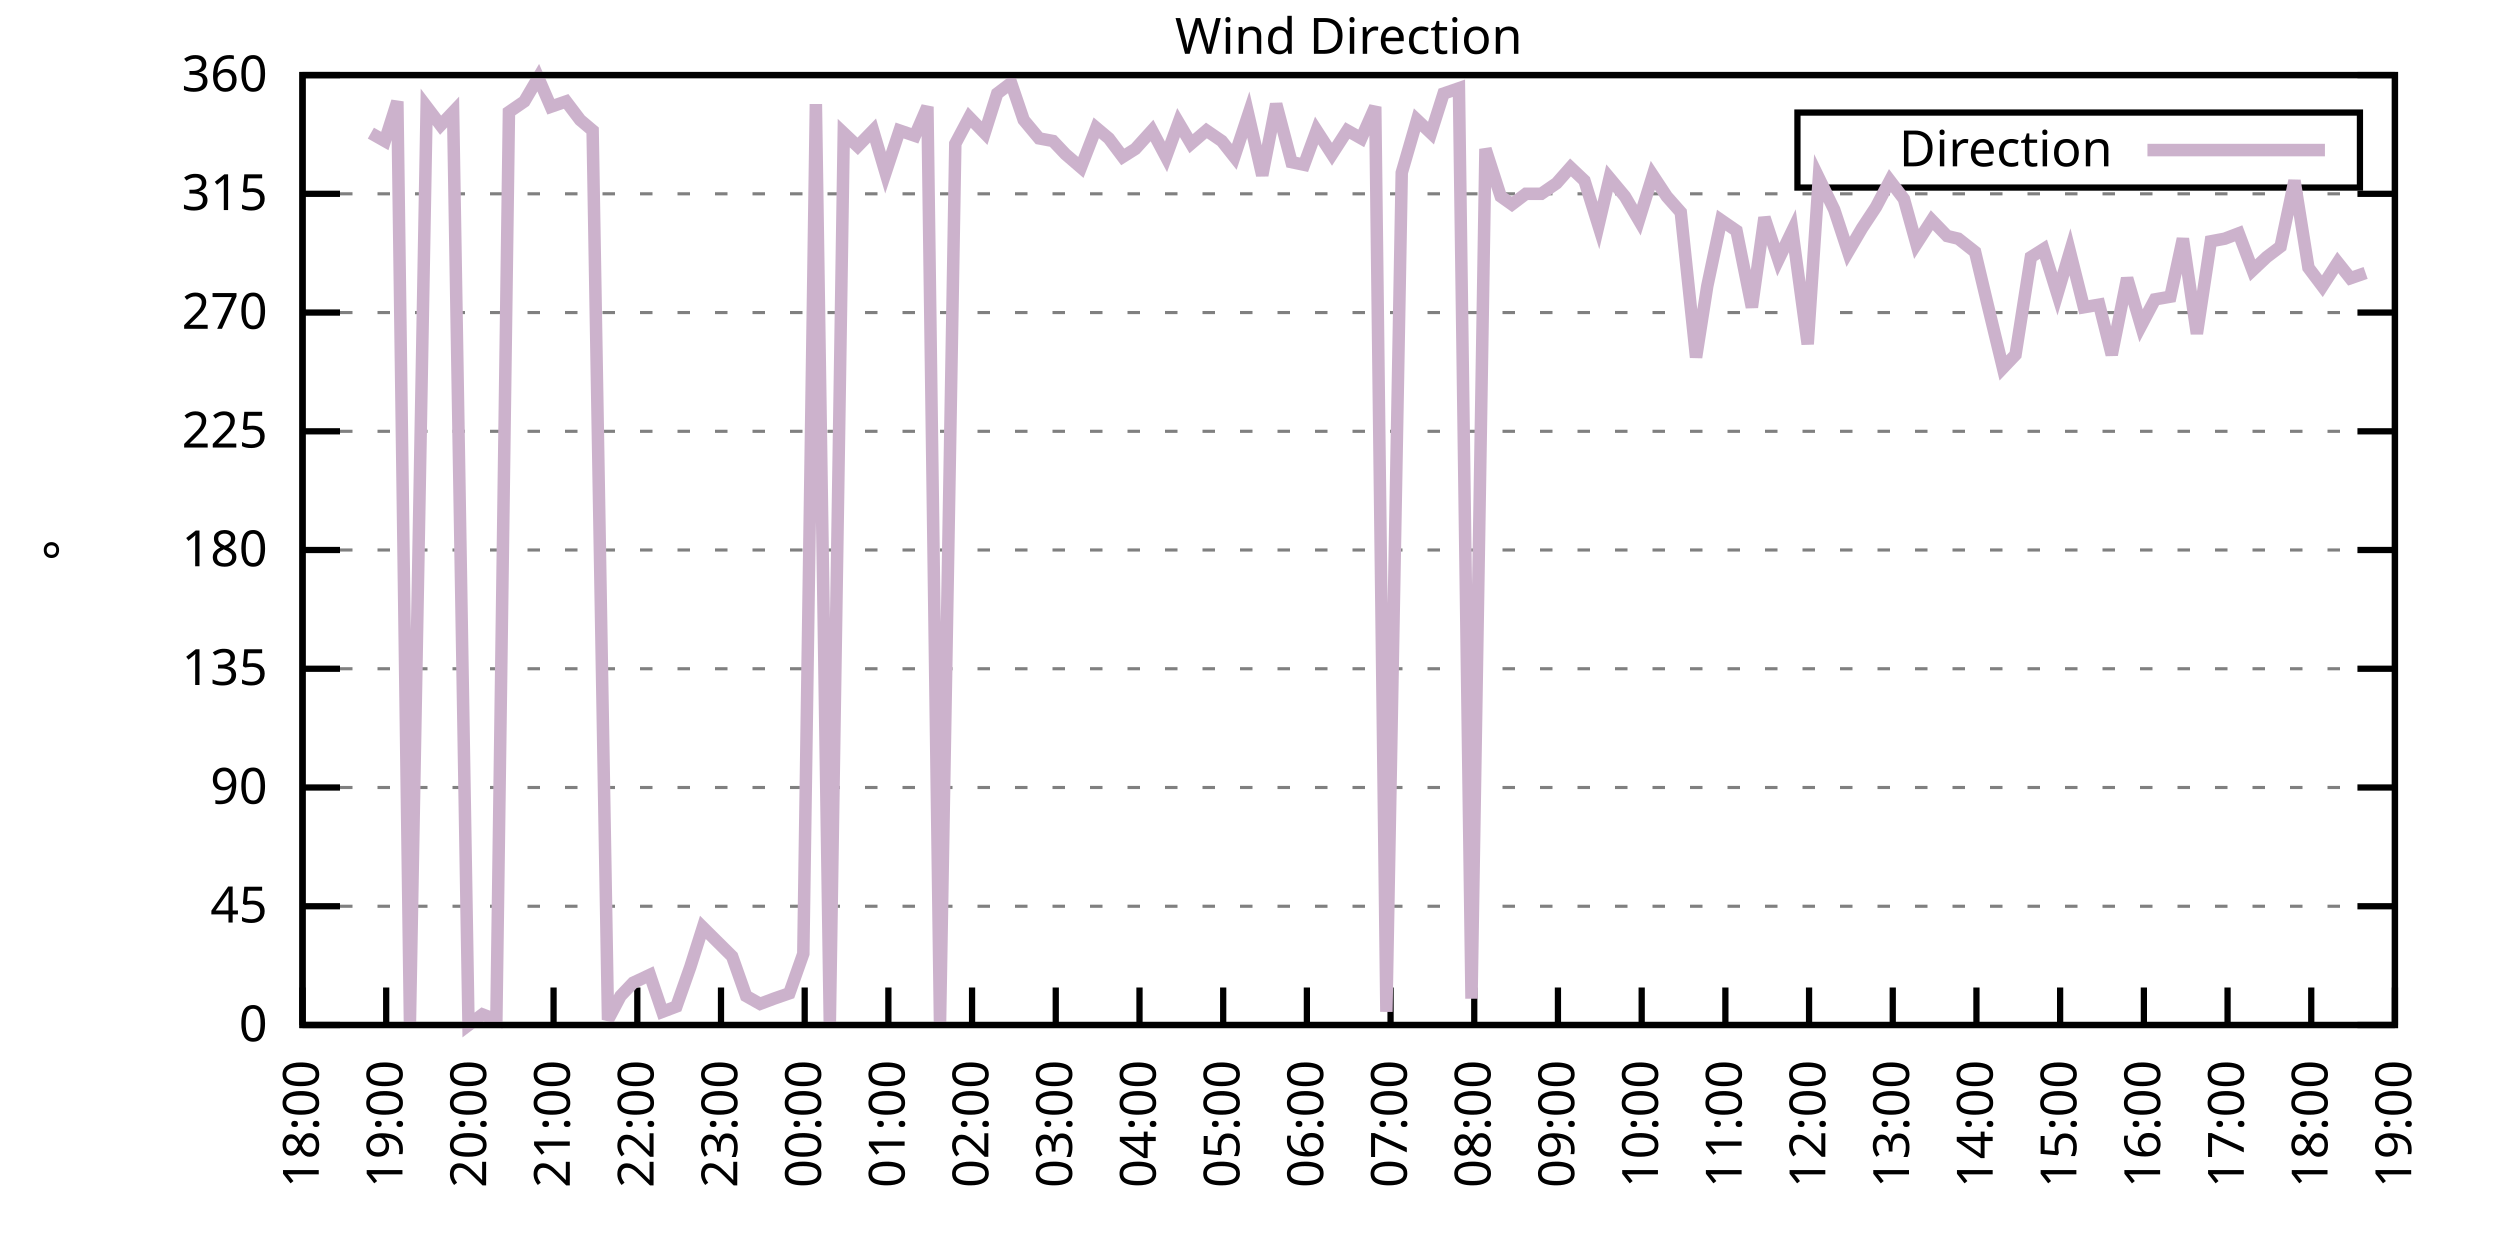
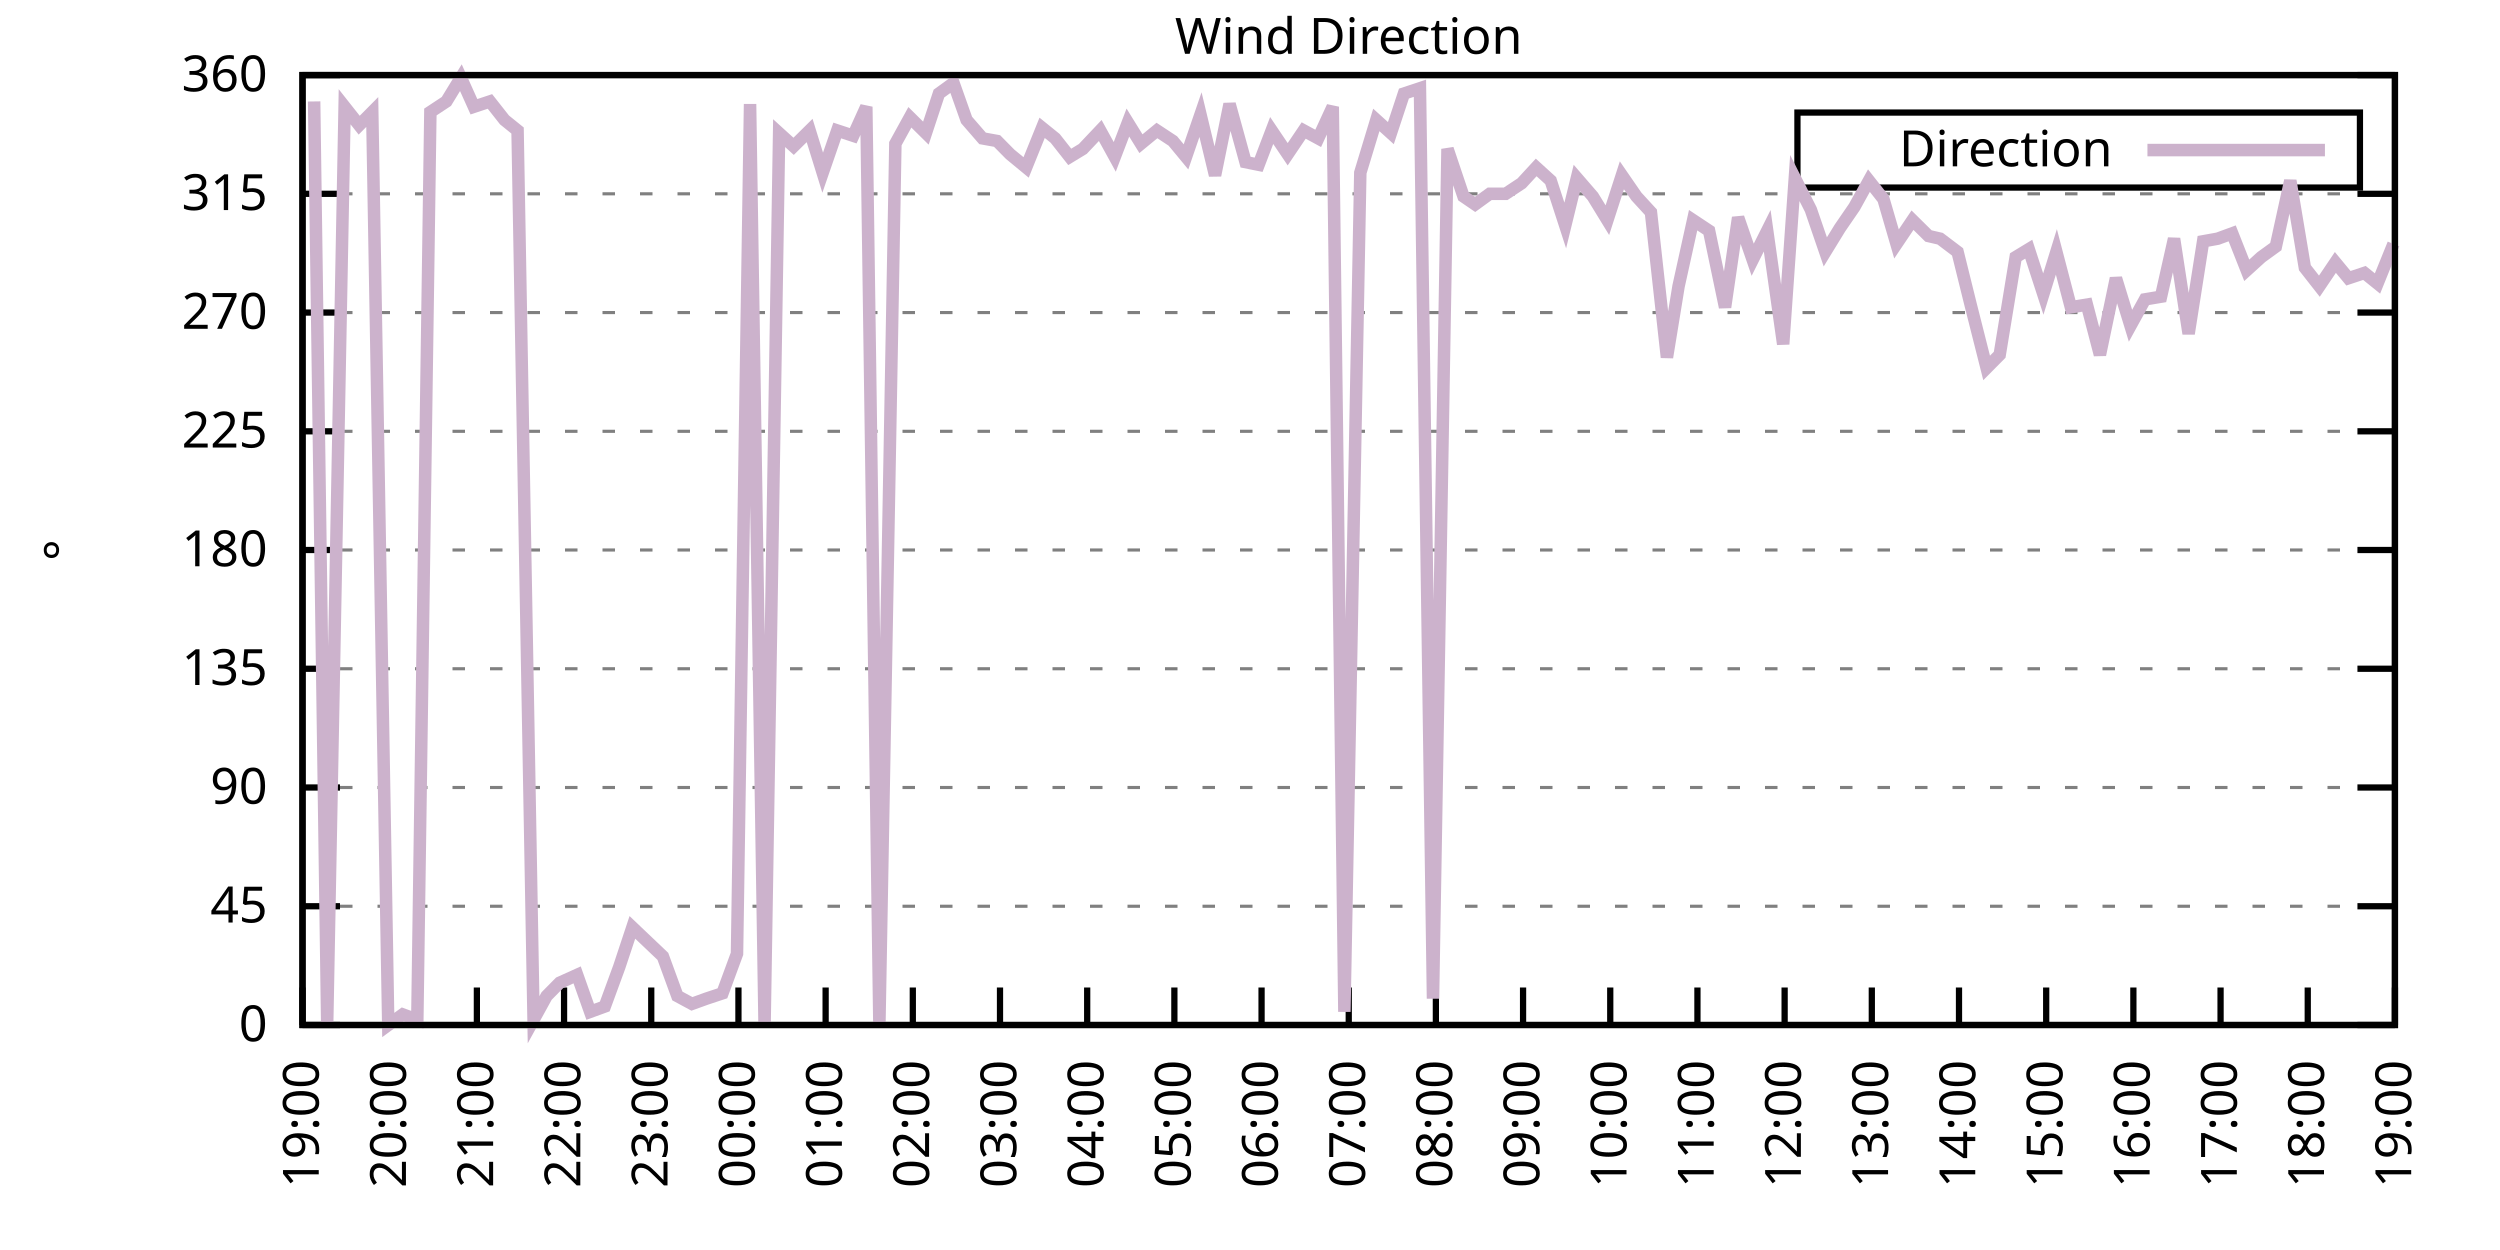
<svg xmlns="http://www.w3.org/2000/svg" xmlns:xlink="http://www.w3.org/1999/xlink" width="400" height="200" viewBox="0 0 400 200">
  <g id="gnuplot_canvas">
    <rect x="0" y="0" width="400" height="200" fill="none" />
    <defs>
      <circle id="gpDot" r="0.5" stroke-width="0.5" stroke="currentColor" />
      <path id="gpPt0" stroke-width="0.333" stroke="currentColor" d="M-1,0 h2 M0,-1 v2" />
      <path id="gpPt1" stroke-width="0.333" stroke="currentColor" d="M-1,-1 L1,1 M1,-1 L-1,1" />
      <path id="gpPt2" stroke-width="0.333" stroke="currentColor" d="M-1,0 L1,0 M0,-1 L0,1 M-1,-1 L1,1 M-1,1 L1,-1" />
      <rect id="gpPt3" stroke-width="0.333" stroke="currentColor" x="-1" y="-1" width="2" height="2" />
      <rect id="gpPt4" stroke-width="0.333" stroke="currentColor" fill="currentColor" x="-1" y="-1" width="2" height="2" />
      <circle id="gpPt5" stroke-width="0.333" stroke="currentColor" cx="0" cy="0" r="1" />
      <use xlink:href="#gpPt5" id="gpPt6" fill="currentColor" stroke="none" />
      <path id="gpPt7" stroke-width="0.333" stroke="currentColor" d="M0,-1.33 L-1.33,0.67 L1.33,0.67 z" />
      <use xlink:href="#gpPt7" id="gpPt8" fill="currentColor" stroke="none" />
      <use xlink:href="#gpPt7" id="gpPt9" stroke="currentColor" transform="rotate(180)" />
      <use xlink:href="#gpPt9" id="gpPt10" fill="currentColor" stroke="none" />
      <use xlink:href="#gpPt3" id="gpPt11" stroke="currentColor" transform="rotate(45)" />
      <use xlink:href="#gpPt11" id="gpPt12" fill="currentColor" stroke="none" />
      <path id="gpPt13" stroke-width="0.333" stroke="currentColor" d="M0,1.330 L1.265,0.411 L0.782,-1.067 L-0.782,-1.076 L-1.265,0.411 z" />
      <use xlink:href="#gpPt13" id="gpPt14" fill="currentColor" stroke="none" />
      <filter id="textbox" filterUnits="objectBoundingBox" x="0" y="0" height="1" width="1">
        <feFlood flood-color="white" flood-opacity="1" result="bgnd" />
        <feComposite in="SourceGraphic" in2="bgnd" operator="atop" />
      </filter>
      <filter id="greybox" filterUnits="objectBoundingBox" x="0" y="0" height="1" width="1">
        <feFlood flood-color="lightgrey" flood-opacity="1" result="grey" />
        <feComposite in="SourceGraphic" in2="grey" operator="atop" />
      </filter>
    </defs>
    <g fill="none" color="white" stroke="currentColor" stroke-width="1.00" stroke-linecap="butt" stroke-linejoin="miter">
</g>
    <g fill="none" color="black" stroke="currentColor" stroke-width="1.00" stroke-linecap="butt" stroke-linejoin="miter">
      <g stroke="none" shape-rendering="crispEdges">
        <polygon fill="rgb(255, 255, 255)" points="48.40,164.00 383.18,164.00 383.18,12.02 48.40,12.02 " />
      </g>
    </g>
    <g fill="none" color="black" stroke="currentColor" stroke-width="1.00" stroke-linecap="butt" stroke-linejoin="miter">
</g>
    <g fill="none" color="black" stroke="black" stroke-width="0.50" stroke-linecap="butt" stroke-linejoin="miter">
</g>
    <g fill="none" color="gray" stroke="currentColor" stroke-width="0.50" stroke-linecap="butt" stroke-linejoin="miter">
      <path stroke="gray" stroke-dasharray="2,4" class="gridline" d="M48.40,164.00 L383.19,164.00  " />
    </g>
    <g fill="none" color="gray" stroke="gray" stroke-width="1.00" stroke-linecap="butt" stroke-linejoin="miter">
</g>
    <g fill="none" color="black" stroke="currentColor" stroke-width="1.00" stroke-linecap="butt" stroke-linejoin="miter">
      <path stroke="black" d="M48.40,164.00 L54.40,164.00 M383.19,164.00 L377.19,164.00  " />
      <g transform="translate(42.80,166.60)" stroke="none" fill="black" font-family="Sans" font-size="8.00" text-anchor="end">
        <text>
          <tspan font-family="Sans"> 0</tspan>
        </text>
      </g>
    </g>
    <g fill="none" color="black" stroke="currentColor" stroke-width="1.00" stroke-linecap="butt" stroke-linejoin="miter">
</g>
    <g fill="none" color="black" stroke="black" stroke-width="0.50" stroke-linecap="butt" stroke-linejoin="miter">
</g>
    <g fill="none" color="gray" stroke="currentColor" stroke-width="0.50" stroke-linecap="butt" stroke-linejoin="miter">
      <path stroke="gray" stroke-dasharray="2,4" class="gridline" d="M48.40,145.00 L383.19,145.00  " />
    </g>
    <g fill="none" color="gray" stroke="gray" stroke-width="1.00" stroke-linecap="butt" stroke-linejoin="miter">
</g>
    <g fill="none" color="black" stroke="currentColor" stroke-width="1.00" stroke-linecap="butt" stroke-linejoin="miter">
      <path stroke="black" d="M48.40,145.00 L54.40,145.00 M383.19,145.00 L377.19,145.00  " />
      <g transform="translate(42.80,147.60)" stroke="none" fill="black" font-family="Sans" font-size="8.00" text-anchor="end">
        <text>
          <tspan font-family="Sans"> 45</tspan>
        </text>
      </g>
    </g>
    <g fill="none" color="black" stroke="currentColor" stroke-width="1.00" stroke-linecap="butt" stroke-linejoin="miter">
</g>
    <g fill="none" color="black" stroke="black" stroke-width="0.50" stroke-linecap="butt" stroke-linejoin="miter">
</g>
    <g fill="none" color="gray" stroke="currentColor" stroke-width="0.50" stroke-linecap="butt" stroke-linejoin="miter">
      <path stroke="gray" stroke-dasharray="2,4" class="gridline" d="M48.40,126.00 L383.19,126.00  " />
    </g>
    <g fill="none" color="gray" stroke="gray" stroke-width="1.00" stroke-linecap="butt" stroke-linejoin="miter">
</g>
    <g fill="none" color="black" stroke="currentColor" stroke-width="1.00" stroke-linecap="butt" stroke-linejoin="miter">
      <path stroke="black" d="M48.40,126.00 L54.40,126.00 M383.19,126.00 L377.19,126.00  " />
      <g transform="translate(42.80,128.60)" stroke="none" fill="black" font-family="Sans" font-size="8.00" text-anchor="end">
        <text>
          <tspan font-family="Sans"> 90</tspan>
        </text>
      </g>
    </g>
    <g fill="none" color="black" stroke="currentColor" stroke-width="1.00" stroke-linecap="butt" stroke-linejoin="miter">
</g>
    <g fill="none" color="black" stroke="black" stroke-width="0.50" stroke-linecap="butt" stroke-linejoin="miter">
</g>
    <g fill="none" color="gray" stroke="currentColor" stroke-width="0.50" stroke-linecap="butt" stroke-linejoin="miter">
      <path stroke="gray" stroke-dasharray="2,4" class="gridline" d="M48.40,107.00 L383.19,107.00  " />
    </g>
    <g fill="none" color="gray" stroke="gray" stroke-width="1.00" stroke-linecap="butt" stroke-linejoin="miter">
</g>
    <g fill="none" color="black" stroke="currentColor" stroke-width="1.00" stroke-linecap="butt" stroke-linejoin="miter">
      <path stroke="black" d="M48.40,107.00 L54.40,107.00 M383.19,107.00 L377.19,107.00  " />
      <g transform="translate(42.80,109.60)" stroke="none" fill="black" font-family="Sans" font-size="8.00" text-anchor="end">
        <text>
          <tspan font-family="Sans"> 135</tspan>
        </text>
      </g>
    </g>
    <g fill="none" color="black" stroke="currentColor" stroke-width="1.00" stroke-linecap="butt" stroke-linejoin="miter">
</g>
    <g fill="none" color="black" stroke="black" stroke-width="0.50" stroke-linecap="butt" stroke-linejoin="miter">
</g>
    <g fill="none" color="gray" stroke="currentColor" stroke-width="0.50" stroke-linecap="butt" stroke-linejoin="miter">
      <path stroke="gray" stroke-dasharray="2,4" class="gridline" d="M48.40,88.00 L383.19,88.00  " />
    </g>
    <g fill="none" color="gray" stroke="gray" stroke-width="1.00" stroke-linecap="butt" stroke-linejoin="miter">
</g>
    <g fill="none" color="black" stroke="currentColor" stroke-width="1.00" stroke-linecap="butt" stroke-linejoin="miter">
      <path stroke="black" d="M48.40,88.00 L54.40,88.00 M383.19,88.00 L377.19,88.00  " />
      <g transform="translate(42.80,90.60)" stroke="none" fill="black" font-family="Sans" font-size="8.00" text-anchor="end">
        <text>
          <tspan font-family="Sans"> 180</tspan>
        </text>
      </g>
    </g>
    <g fill="none" color="black" stroke="currentColor" stroke-width="1.00" stroke-linecap="butt" stroke-linejoin="miter">
</g>
    <g fill="none" color="black" stroke="black" stroke-width="0.50" stroke-linecap="butt" stroke-linejoin="miter">
</g>
    <g fill="none" color="gray" stroke="currentColor" stroke-width="0.50" stroke-linecap="butt" stroke-linejoin="miter">
      <path stroke="gray" stroke-dasharray="2,4" class="gridline" d="M48.40,69.01 L383.19,69.01  " />
    </g>
    <g fill="none" color="gray" stroke="gray" stroke-width="1.00" stroke-linecap="butt" stroke-linejoin="miter">
</g>
    <g fill="none" color="black" stroke="currentColor" stroke-width="1.00" stroke-linecap="butt" stroke-linejoin="miter">
      <path stroke="black" d="M48.40,69.01 L54.40,69.01 M383.19,69.01 L377.19,69.01  " />
      <g transform="translate(42.80,71.61)" stroke="none" fill="black" font-family="Sans" font-size="8.00" text-anchor="end">
        <text>
          <tspan font-family="Sans"> 225</tspan>
        </text>
      </g>
    </g>
    <g fill="none" color="black" stroke="currentColor" stroke-width="1.00" stroke-linecap="butt" stroke-linejoin="miter">
</g>
    <g fill="none" color="black" stroke="black" stroke-width="0.50" stroke-linecap="butt" stroke-linejoin="miter">
</g>
    <g fill="none" color="gray" stroke="currentColor" stroke-width="0.50" stroke-linecap="butt" stroke-linejoin="miter">
      <path stroke="gray" stroke-dasharray="2,4" class="gridline" d="M48.40,50.01 L383.19,50.01  " />
    </g>
    <g fill="none" color="gray" stroke="gray" stroke-width="1.00" stroke-linecap="butt" stroke-linejoin="miter">
</g>
    <g fill="none" color="black" stroke="currentColor" stroke-width="1.00" stroke-linecap="butt" stroke-linejoin="miter">
      <path stroke="black" d="M48.40,50.01 L54.40,50.01 M383.19,50.01 L377.19,50.01  " />
      <g transform="translate(42.80,52.61)" stroke="none" fill="black" font-family="Sans" font-size="8.00" text-anchor="end">
        <text>
          <tspan font-family="Sans"> 270</tspan>
        </text>
      </g>
    </g>
    <g fill="none" color="black" stroke="currentColor" stroke-width="1.00" stroke-linecap="butt" stroke-linejoin="miter">
</g>
    <g fill="none" color="black" stroke="black" stroke-width="0.50" stroke-linecap="butt" stroke-linejoin="miter">
</g>
    <g fill="none" color="gray" stroke="currentColor" stroke-width="0.50" stroke-linecap="butt" stroke-linejoin="miter">
      <path stroke="gray" stroke-dasharray="2,4" class="gridline" d="M48.40,31.01 L383.19,31.01  " />
    </g>
    <g fill="none" color="gray" stroke="gray" stroke-width="1.00" stroke-linecap="butt" stroke-linejoin="miter">
</g>
    <g fill="none" color="black" stroke="currentColor" stroke-width="1.00" stroke-linecap="butt" stroke-linejoin="miter">
      <path stroke="black" d="M48.40,31.01 L54.40,31.01 M383.19,31.01 L377.19,31.01  " />
      <g transform="translate(42.80,33.61)" stroke="none" fill="black" font-family="Sans" font-size="8.00" text-anchor="end">
        <text>
          <tspan font-family="Sans"> 315</tspan>
        </text>
      </g>
    </g>
    <g fill="none" color="black" stroke="currentColor" stroke-width="1.00" stroke-linecap="butt" stroke-linejoin="miter">
</g>
    <g fill="none" color="black" stroke="black" stroke-width="0.50" stroke-linecap="butt" stroke-linejoin="miter">
</g>
    <g fill="none" color="gray" stroke="currentColor" stroke-width="0.50" stroke-linecap="butt" stroke-linejoin="miter">
      <path stroke="gray" stroke-dasharray="2,4" class="gridline" d="M48.40,12.01 L383.19,12.01  " />
    </g>
    <g fill="none" color="gray" stroke="gray" stroke-width="1.00" stroke-linecap="butt" stroke-linejoin="miter">
</g>
    <g fill="none" color="black" stroke="currentColor" stroke-width="1.00" stroke-linecap="butt" stroke-linejoin="miter">
      <path stroke="black" d="M48.40,12.01 L54.40,12.01 M383.19,12.01 L377.19,12.01  " />
      <g transform="translate(42.80,14.61)" stroke="none" fill="black" font-family="Sans" font-size="8.00" text-anchor="end">
        <text>
          <tspan font-family="Sans"> 360</tspan>
        </text>
      </g>
    </g>
    <g fill="none" color="black" stroke="currentColor" stroke-width="1.00" stroke-linecap="butt" stroke-linejoin="miter">
      <path stroke="black" d="M48.40,164.00 L48.40,158.00  " />
      <g transform="translate(51.00,169.60) rotate(270.00)" stroke="none" fill="black" font-family="Sans" font-size="8.00" text-anchor="end">
        <text>
-           <tspan font-family="Sans">18:00</tspan>
-         </text>
-       </g>
-     </g>
-     <g fill="none" color="black" stroke="currentColor" stroke-width="1.00" stroke-linecap="butt" stroke-linejoin="miter">
-       <path stroke="black" d="M61.79,164.00 L61.79,158.00  " />
-       <g transform="translate(64.39,169.60) rotate(270.00)" stroke="none" fill="black" font-family="Sans" font-size="8.00" text-anchor="end">
-         <text>
          <tspan font-family="Sans">19:00</tspan>
        </text>
      </g>
    </g>
    <g fill="none" color="black" stroke="currentColor" stroke-width="1.00" stroke-linecap="butt" stroke-linejoin="miter">
-       <path stroke="black" d="M75.18,164.00 L75.18,158.00  " />
-       <g transform="translate(77.78,169.60) rotate(270.00)" stroke="none" fill="black" font-family="Sans" font-size="8.00" text-anchor="end">
+       <path stroke="black" d="M62.35,164.00 L62.35,158.00  " />
+       <g transform="translate(64.95,169.60) rotate(270.00)" stroke="none" fill="black" font-family="Sans" font-size="8.00" text-anchor="end">
        <text>
          <tspan font-family="Sans">20:00</tspan>
        </text>
      </g>
    </g>
    <g fill="none" color="black" stroke="currentColor" stroke-width="1.00" stroke-linecap="butt" stroke-linejoin="miter">
-       <path stroke="black" d="M88.57,164.00 L88.57,158.00  " />
-       <g transform="translate(91.17,169.60) rotate(270.00)" stroke="none" fill="black" font-family="Sans" font-size="8.00" text-anchor="end">
+       <path stroke="black" d="M76.30,164.00 L76.30,158.00  " />
+       <g transform="translate(78.90,169.60) rotate(270.00)" stroke="none" fill="black" font-family="Sans" font-size="8.00" text-anchor="end">
        <text>
          <tspan font-family="Sans">21:00</tspan>
        </text>
      </g>
    </g>
    <g fill="none" color="black" stroke="currentColor" stroke-width="1.00" stroke-linecap="butt" stroke-linejoin="miter">
-       <path stroke="black" d="M101.97,164.00 L101.97,158.00  " />
-       <g transform="translate(104.57,169.60) rotate(270.00)" stroke="none" fill="black" font-family="Sans" font-size="8.00" text-anchor="end">
+       <path stroke="black" d="M90.25,164.00 L90.25,158.00  " />
+       <g transform="translate(92.85,169.60) rotate(270.00)" stroke="none" fill="black" font-family="Sans" font-size="8.00" text-anchor="end">
        <text>
          <tspan font-family="Sans">22:00</tspan>
        </text>
      </g>
    </g>
    <g fill="none" color="black" stroke="currentColor" stroke-width="1.00" stroke-linecap="butt" stroke-linejoin="miter">
-       <path stroke="black" d="M115.36,164.00 L115.36,158.00  " />
-       <g transform="translate(117.96,169.60) rotate(270.00)" stroke="none" fill="black" font-family="Sans" font-size="8.00" text-anchor="end">
+       <path stroke="black" d="M104.20,164.00 L104.20,158.00  " />
+       <g transform="translate(106.80,169.60) rotate(270.00)" stroke="none" fill="black" font-family="Sans" font-size="8.00" text-anchor="end">
        <text>
          <tspan font-family="Sans">23:00</tspan>
        </text>
      </g>
    </g>
    <g fill="none" color="black" stroke="currentColor" stroke-width="1.00" stroke-linecap="butt" stroke-linejoin="miter">
-       <path stroke="black" d="M128.75,164.00 L128.75,158.00  " />
-       <g transform="translate(131.35,169.60) rotate(270.00)" stroke="none" fill="black" font-family="Sans" font-size="8.00" text-anchor="end">
+       <path stroke="black" d="M118.15,164.00 L118.15,158.00  " />
+       <g transform="translate(120.75,169.60) rotate(270.00)" stroke="none" fill="black" font-family="Sans" font-size="8.00" text-anchor="end">
        <text>
          <tspan font-family="Sans">00:00</tspan>
        </text>
      </g>
    </g>
    <g fill="none" color="black" stroke="currentColor" stroke-width="1.00" stroke-linecap="butt" stroke-linejoin="miter">
-       <path stroke="black" d="M142.14,164.00 L142.14,158.00  " />
-       <g transform="translate(144.74,169.60) rotate(270.00)" stroke="none" fill="black" font-family="Sans" font-size="8.00" text-anchor="end">
+       <path stroke="black" d="M132.10,164.00 L132.10,158.00  " />
+       <g transform="translate(134.70,169.60) rotate(270.00)" stroke="none" fill="black" font-family="Sans" font-size="8.00" text-anchor="end">
        <text>
          <tspan font-family="Sans">01:00</tspan>
        </text>
      </g>
    </g>
    <g fill="none" color="black" stroke="currentColor" stroke-width="1.00" stroke-linecap="butt" stroke-linejoin="miter">
-       <path stroke="black" d="M155.53,164.00 L155.53,158.00  " />
-       <g transform="translate(158.13,169.60) rotate(270.00)" stroke="none" fill="black" font-family="Sans" font-size="8.00" text-anchor="end">
+       <path stroke="black" d="M146.05,164.00 L146.05,158.00  " />
+       <g transform="translate(148.65,169.60) rotate(270.00)" stroke="none" fill="black" font-family="Sans" font-size="8.00" text-anchor="end">
        <text>
          <tspan font-family="Sans">02:00</tspan>
        </text>
      </g>
    </g>
    <g fill="none" color="black" stroke="currentColor" stroke-width="1.00" stroke-linecap="butt" stroke-linejoin="miter">
-       <path stroke="black" d="M168.92,164.00 L168.92,158.00  " />
-       <g transform="translate(171.52,169.60) rotate(270.00)" stroke="none" fill="black" font-family="Sans" font-size="8.00" text-anchor="end">
+       <path stroke="black" d="M160.00,164.00 L160.00,158.00  " />
+       <g transform="translate(162.60,169.60) rotate(270.00)" stroke="none" fill="black" font-family="Sans" font-size="8.00" text-anchor="end">
        <text>
          <tspan font-family="Sans">03:00</tspan>
        </text>
      </g>
    </g>
    <g fill="none" color="black" stroke="currentColor" stroke-width="1.00" stroke-linecap="butt" stroke-linejoin="miter">
-       <path stroke="black" d="M182.32,164.00 L182.32,158.00  " />
-       <g transform="translate(184.92,169.60) rotate(270.00)" stroke="none" fill="black" font-family="Sans" font-size="8.00" text-anchor="end">
+       <path stroke="black" d="M173.95,164.00 L173.95,158.00  " />
+       <g transform="translate(176.55,169.60) rotate(270.00)" stroke="none" fill="black" font-family="Sans" font-size="8.00" text-anchor="end">
        <text>
          <tspan font-family="Sans">04:00</tspan>
        </text>
      </g>
    </g>
    <g fill="none" color="black" stroke="currentColor" stroke-width="1.00" stroke-linecap="butt" stroke-linejoin="miter">
-       <path stroke="black" d="M195.71,164.00 L195.71,158.00  " />
-       <g transform="translate(198.31,169.60) rotate(270.00)" stroke="none" fill="black" font-family="Sans" font-size="8.00" text-anchor="end">
+       <path stroke="black" d="M187.90,164.00 L187.90,158.00  " />
+       <g transform="translate(190.50,169.60) rotate(270.00)" stroke="none" fill="black" font-family="Sans" font-size="8.00" text-anchor="end">
        <text>
          <tspan font-family="Sans">05:00</tspan>
        </text>
      </g>
    </g>
    <g fill="none" color="black" stroke="currentColor" stroke-width="1.00" stroke-linecap="butt" stroke-linejoin="miter">
-       <path stroke="black" d="M209.10,164.00 L209.10,158.00  " />
-       <g transform="translate(211.70,169.60) rotate(270.00)" stroke="none" fill="black" font-family="Sans" font-size="8.00" text-anchor="end">
+       <path stroke="black" d="M201.85,164.00 L201.85,158.00  " />
+       <g transform="translate(204.45,169.60) rotate(270.00)" stroke="none" fill="black" font-family="Sans" font-size="8.00" text-anchor="end">
        <text>
          <tspan font-family="Sans">06:00</tspan>
        </text>
      </g>
    </g>
    <g fill="none" color="black" stroke="currentColor" stroke-width="1.00" stroke-linecap="butt" stroke-linejoin="miter">
-       <path stroke="black" d="M222.49,164.00 L222.49,158.00  " />
-       <g transform="translate(225.09,169.60) rotate(270.00)" stroke="none" fill="black" font-family="Sans" font-size="8.00" text-anchor="end">
+       <path stroke="black" d="M215.80,164.00 L215.80,158.00  " />
+       <g transform="translate(218.40,169.60) rotate(270.00)" stroke="none" fill="black" font-family="Sans" font-size="8.00" text-anchor="end">
        <text>
          <tspan font-family="Sans">07:00</tspan>
        </text>
      </g>
    </g>
    <g fill="none" color="black" stroke="currentColor" stroke-width="1.00" stroke-linecap="butt" stroke-linejoin="miter">
-       <path stroke="black" d="M235.88,164.00 L235.88,158.00  " />
-       <g transform="translate(238.48,169.60) rotate(270.00)" stroke="none" fill="black" font-family="Sans" font-size="8.00" text-anchor="end">
+       <path stroke="black" d="M229.74,164.00 L229.74,158.00  " />
+       <g transform="translate(232.34,169.60) rotate(270.00)" stroke="none" fill="black" font-family="Sans" font-size="8.00" text-anchor="end">
        <text>
          <tspan font-family="Sans">08:00</tspan>
        </text>
      </g>
    </g>
    <g fill="none" color="black" stroke="currentColor" stroke-width="1.00" stroke-linecap="butt" stroke-linejoin="miter">
-       <path stroke="black" d="M249.27,164.00 L249.27,158.00  " />
-       <g transform="translate(251.87,169.60) rotate(270.00)" stroke="none" fill="black" font-family="Sans" font-size="8.00" text-anchor="end">
+       <path stroke="black" d="M243.69,164.00 L243.69,158.00  " />
+       <g transform="translate(246.29,169.60) rotate(270.00)" stroke="none" fill="black" font-family="Sans" font-size="8.00" text-anchor="end">
        <text>
          <tspan font-family="Sans">09:00</tspan>
        </text>
      </g>
    </g>
    <g fill="none" color="black" stroke="currentColor" stroke-width="1.00" stroke-linecap="butt" stroke-linejoin="miter">
-       <path stroke="black" d="M262.67,164.00 L262.67,158.00  " />
-       <g transform="translate(265.27,169.60) rotate(270.00)" stroke="none" fill="black" font-family="Sans" font-size="8.00" text-anchor="end">
+       <path stroke="black" d="M257.64,164.00 L257.64,158.00  " />
+       <g transform="translate(260.24,169.60) rotate(270.00)" stroke="none" fill="black" font-family="Sans" font-size="8.00" text-anchor="end">
        <text>
          <tspan font-family="Sans">10:00</tspan>
        </text>
      </g>
    </g>
    <g fill="none" color="black" stroke="currentColor" stroke-width="1.00" stroke-linecap="butt" stroke-linejoin="miter">
-       <path stroke="black" d="M276.06,164.00 L276.06,158.00  " />
-       <g transform="translate(278.66,169.60) rotate(270.00)" stroke="none" fill="black" font-family="Sans" font-size="8.00" text-anchor="end">
+       <path stroke="black" d="M271.59,164.00 L271.59,158.00  " />
+       <g transform="translate(274.19,169.60) rotate(270.00)" stroke="none" fill="black" font-family="Sans" font-size="8.00" text-anchor="end">
        <text>
          <tspan font-family="Sans">11:00</tspan>
        </text>
      </g>
    </g>
    <g fill="none" color="black" stroke="currentColor" stroke-width="1.00" stroke-linecap="butt" stroke-linejoin="miter">
-       <path stroke="black" d="M289.45,164.00 L289.45,158.00  " />
-       <g transform="translate(292.05,169.60) rotate(270.00)" stroke="none" fill="black" font-family="Sans" font-size="8.00" text-anchor="end">
+       <path stroke="black" d="M285.54,164.00 L285.54,158.00  " />
+       <g transform="translate(288.14,169.60) rotate(270.00)" stroke="none" fill="black" font-family="Sans" font-size="8.00" text-anchor="end">
        <text>
          <tspan font-family="Sans">12:00</tspan>
        </text>
      </g>
    </g>
    <g fill="none" color="black" stroke="currentColor" stroke-width="1.00" stroke-linecap="butt" stroke-linejoin="miter">
-       <path stroke="black" d="M302.84,164.00 L302.84,158.00  " />
-       <g transform="translate(305.44,169.60) rotate(270.00)" stroke="none" fill="black" font-family="Sans" font-size="8.00" text-anchor="end">
+       <path stroke="black" d="M299.49,164.00 L299.49,158.00  " />
+       <g transform="translate(302.09,169.60) rotate(270.00)" stroke="none" fill="black" font-family="Sans" font-size="8.00" text-anchor="end">
        <text>
          <tspan font-family="Sans">13:00</tspan>
        </text>
      </g>
    </g>
    <g fill="none" color="black" stroke="currentColor" stroke-width="1.00" stroke-linecap="butt" stroke-linejoin="miter">
-       <path stroke="black" d="M316.23,164.00 L316.23,158.00  " />
-       <g transform="translate(318.83,169.60) rotate(270.00)" stroke="none" fill="black" font-family="Sans" font-size="8.00" text-anchor="end">
+       <path stroke="black" d="M313.44,164.00 L313.44,158.00  " />
+       <g transform="translate(316.04,169.60) rotate(270.00)" stroke="none" fill="black" font-family="Sans" font-size="8.00" text-anchor="end">
        <text>
          <tspan font-family="Sans">14:00</tspan>
        </text>
      </g>
    </g>
    <g fill="none" color="black" stroke="currentColor" stroke-width="1.00" stroke-linecap="butt" stroke-linejoin="miter">
-       <path stroke="black" d="M329.62,164.00 L329.62,158.00  " />
-       <g transform="translate(332.22,169.60) rotate(270.00)" stroke="none" fill="black" font-family="Sans" font-size="8.00" text-anchor="end">
+       <path stroke="black" d="M327.39,164.00 L327.39,158.00  " />
+       <g transform="translate(329.99,169.60) rotate(270.00)" stroke="none" fill="black" font-family="Sans" font-size="8.00" text-anchor="end">
        <text>
          <tspan font-family="Sans">15:00</tspan>
        </text>
      </g>
    </g>
    <g fill="none" color="black" stroke="currentColor" stroke-width="1.00" stroke-linecap="butt" stroke-linejoin="miter">
-       <path stroke="black" d="M343.02,164.00 L343.02,158.00  " />
-       <g transform="translate(345.62,169.60) rotate(270.00)" stroke="none" fill="black" font-family="Sans" font-size="8.00" text-anchor="end">
+       <path stroke="black" d="M341.34,164.00 L341.34,158.00  " />
+       <g transform="translate(343.94,169.60) rotate(270.00)" stroke="none" fill="black" font-family="Sans" font-size="8.00" text-anchor="end">
        <text>
          <tspan font-family="Sans">16:00</tspan>
        </text>
      </g>
    </g>
    <g fill="none" color="black" stroke="currentColor" stroke-width="1.00" stroke-linecap="butt" stroke-linejoin="miter">
-       <path stroke="black" d="M356.41,164.00 L356.41,158.00  " />
-       <g transform="translate(359.01,169.60) rotate(270.00)" stroke="none" fill="black" font-family="Sans" font-size="8.00" text-anchor="end">
+       <path stroke="black" d="M355.29,164.00 L355.29,158.00  " />
+       <g transform="translate(357.89,169.60) rotate(270.00)" stroke="none" fill="black" font-family="Sans" font-size="8.00" text-anchor="end">
        <text>
          <tspan font-family="Sans">17:00</tspan>
        </text>
      </g>
    </g>
    <g fill="none" color="black" stroke="currentColor" stroke-width="1.00" stroke-linecap="butt" stroke-linejoin="miter">
-       <path stroke="black" d="M369.80,164.00 L369.80,158.00  " />
-       <g transform="translate(372.40,169.60) rotate(270.00)" stroke="none" fill="black" font-family="Sans" font-size="8.00" text-anchor="end">
+       <path stroke="black" d="M369.24,164.00 L369.24,158.00  " />
+       <g transform="translate(371.84,169.60) rotate(270.00)" stroke="none" fill="black" font-family="Sans" font-size="8.00" text-anchor="end">
        <text>
          <tspan font-family="Sans">18:00</tspan>
        </text>
      </g>
    </g>
    <g fill="none" color="black" stroke="currentColor" stroke-width="1.00" stroke-linecap="butt" stroke-linejoin="miter">
      <path stroke="black" d="M383.19,164.00 L383.19,158.00  " />
      <g transform="translate(385.79,169.60) rotate(270.00)" stroke="none" fill="black" font-family="Sans" font-size="8.00" text-anchor="end">
        <text>
          <tspan font-family="Sans">19:00</tspan>
        </text>
      </g>
    </g>
    <g fill="none" color="black" stroke="currentColor" stroke-width="1.00" stroke-linecap="butt" stroke-linejoin="miter">
</g>
    <g fill="none" color="black" stroke="currentColor" stroke-width="1.00" stroke-linecap="butt" stroke-linejoin="miter">
      <path stroke="black" d="M48.40,12.01 L48.40,164.00 L383.19,164.00 L383.19,12.01 L48.40,12.01 Z  " />
    </g>
    <g fill="none" color="black" stroke="currentColor" stroke-width="1.00" stroke-linecap="butt" stroke-linejoin="miter">
</g>
    <g fill="none" color="black" stroke="currentColor" stroke-width="1.00" stroke-linecap="butt" stroke-linejoin="miter">
      <path stroke="black" d="M287.59,30.01 L287.59,18.01 L377.59,18.01 L377.59,30.01 L287.59,30.01 Z  " />
    </g>
    <g id="Wind_direction_plot_1">
      <g fill="none" color="white" stroke="black" stroke-width="2.00" stroke-linecap="butt" stroke-linejoin="miter">
</g>
      <g fill="none" color="black" stroke="currentColor" stroke-width="2.00" stroke-linecap="butt" stroke-linejoin="miter">
        <g transform="translate(337.99,26.61)" stroke="none" fill="black" font-family="Sans" font-size="8.00" text-anchor="end">
          <text>
            <tspan font-family="Sans">Direction</tspan>
          </text>
        </g>
      </g>
      <g fill="none" color="black" stroke="currentColor" stroke-width="2.00" stroke-linecap="butt" stroke-linejoin="miter">
-         <path stroke="rgb(204, 178, 204)" d="M343.59,24.01 L371.99,24.01 M59.34,21.30 L61.57,22.56 L63.58,16.23 L65.59,163.58 L68.26,17.08 L70.50,20.03   L72.50,17.92 L74.96,164.00 L77.19,162.31 L79.42,163.16 L81.43,17.92 L83.89,16.23 L86.12,12.43 L88.13,17.08   L90.58,16.23 L92.82,19.19 L94.82,20.88 L97.28,163.16 L99.29,159.36 L101.30,157.24 L103.98,155.98 L105.98,161.89   L108.22,161.04 L110.45,154.71 L112.46,148.38 L117.14,153.02 L119.38,159.36 L121.61,160.62 L123.84,159.78 L126.29,158.93   L128.53,152.60 L130.54,16.65 L132.77,164.00 L135.00,21.30 L137.23,23.41 L139.69,20.88 L141.69,27.63 L143.93,20.88   L146.38,21.72 L148.39,17.08 L150.40,164.00 L152.85,22.99 L155.09,18.77 L157.54,21.30 L159.55,14.97 L161.78,13.28   L163.79,19.19 L166.25,22.14 L168.48,22.56 L170.49,24.68 L172.94,26.79 L175.40,20.45 L177.41,22.14 L179.64,25.10   L181.65,23.83 L184.32,20.88 L186.56,25.10 L188.57,19.61 L190.57,22.99 L193.03,20.88 L195.48,22.56 L197.49,25.10   L199.73,18.34 L201.96,28.05 L204.19,16.65 L206.64,25.94 L208.65,26.36 L210.66,20.88 L213.12,24.68 L215.57,20.88   L217.80,22.14 L220.04,17.08 L221.82,161.89 L224.28,27.63 L226.73,19.19 L228.96,21.30 L230.97,14.97 L233.43,14.12   L235.44,159.78 L237.67,23.83 L240.12,31.43 L241.91,32.70 L244.14,31.01 L246.60,31.01 L249.05,29.32 L251.28,26.79   L253.51,28.90 L255.75,36.08 L257.53,28.48 L259.99,31.43 L262.22,35.23 L264.45,28.05 L266.68,31.43 L268.92,33.96   L271.37,57.18 L273.16,45.79 L275.39,35.23 L277.84,36.92 L280.30,49.16 L282.31,34.81 L284.54,41.56 L286.77,36.92   L289.23,55.07 L291.01,28.48 L293.47,33.54 L295.70,40.30 L297.93,36.50 L300.16,33.12 L302.39,28.90 L304.63,31.85   L306.63,39.03 L309.09,35.23 L311.54,37.76 L313.33,38.19 L316.01,40.30 L318.02,48.74 L320.47,58.87 L322.48,56.76   L324.94,41.14 L326.95,39.87 L329.18,47.05 L331.19,40.30 L333.42,49.16 L335.87,48.74 L337.88,56.76 L340.34,44.52   L342.57,52.12 L344.80,47.90 L347.26,47.47 L349.26,38.19 L351.50,53.39 L353.73,38.61 L355.96,38.19 L358.19,37.34   L360.42,43.25 L362.66,41.14 L364.89,39.45 L367.12,28.90 L369.35,42.83 L371.58,45.79 L374.04,41.99 L376.05,44.52   L378.50,43.67  " />
+         <path stroke="rgb(204, 178, 204)" d="M343.59,24.01 L371.99,24.01 M50.26,16.23 L52.35,163.58 L55.14,17.08 L57.47,20.03 L59.56,17.92 L62.12,164.00   L64.44,162.31 L66.77,163.16 L68.86,17.92 L71.42,16.23 L73.74,12.43 L75.83,17.08 L78.39,16.23 L80.72,19.19   L82.81,20.88 L85.37,163.16 L87.46,159.36 L89.55,157.24 L92.34,155.98 L94.43,161.89 L96.76,161.04 L99.08,154.71   L101.18,148.38 L106.06,153.02 L108.38,159.36 L110.71,160.62 L113.03,159.78 L115.59,158.93 L117.92,152.60 L120.01,16.65   L122.33,164.00 L124.66,21.30 L126.98,23.41 L129.54,20.88 L131.63,27.63 L133.96,20.88 L136.51,21.72 L138.61,17.08   L140.70,164.00 L143.26,22.99 L145.58,18.77 L148.14,21.30 L150.23,14.97 L152.56,13.28 L154.65,19.19 L157.21,22.14   L159.53,22.56 L161.62,24.68 L164.18,26.79 L166.74,20.45 L168.83,22.14 L171.16,25.10 L173.25,23.83 L176.04,20.88   L178.36,25.10 L180.46,19.61 L182.55,22.99 L185.11,20.88 L187.66,22.56 L189.76,25.10 L192.08,18.34 L194.41,28.05   L196.73,16.65 L199.29,25.94 L201.38,26.36 L203.47,20.88 L206.03,24.68 L208.59,20.88 L210.91,22.14 L213.24,17.08   L215.10,161.89 L217.65,27.63 L220.21,19.19 L222.54,21.30 L224.63,14.97 L227.19,14.12 L229.28,159.78 L231.60,23.83   L234.16,31.43 L236.02,32.70 L238.35,31.01 L240.90,31.01 L243.46,29.32 L245.79,26.79 L248.11,28.90 L250.44,36.08   L252.30,28.48 L254.85,31.43 L257.18,35.23 L259.50,28.05 L261.83,31.43 L264.15,33.96 L266.71,57.18 L268.57,45.79   L270.90,35.23 L273.45,36.92 L276.01,49.16 L278.10,34.81 L280.43,41.56 L282.75,36.92 L285.31,55.07 L287.17,28.48   L289.73,33.54 L292.05,40.30 L294.38,36.50 L296.70,33.12 L299.03,28.90 L301.35,31.85 L303.44,39.03 L306.00,35.23   L308.56,37.76 L310.42,38.19 L313.21,40.30 L315.30,48.74 L317.86,58.87 L319.95,56.76 L322.51,41.14 L324.60,39.87   L326.93,47.05 L329.02,40.30 L331.34,49.16 L333.90,48.74 L335.99,56.76 L338.55,44.52 L340.88,52.12 L343.20,47.90   L345.76,47.47 L347.85,38.19 L350.18,53.39 L352.50,38.61 L354.83,38.19 L357.15,37.34 L359.48,43.25 L361.80,41.14   L364.13,39.45 L366.45,28.90 L368.78,42.83 L371.10,45.79 L373.66,41.99 L375.75,44.52 L378.31,43.67 L380.40,45.36   L382.96,39.03  " />
      </g>
    </g>
    <g fill="none" color="black" stroke="currentColor" stroke-width="2.00" stroke-linecap="butt" stroke-linejoin="miter">
</g>
    <g fill="none" color="black" stroke="black" stroke-width="1.00" stroke-linecap="butt" stroke-linejoin="miter">
</g>
    <g fill="none" color="black" stroke="currentColor" stroke-width="1.00" stroke-linecap="butt" stroke-linejoin="miter">
      <path stroke="black" d="M48.40,12.01 L48.40,164.00 L383.19,164.00 L383.19,12.01 L48.40,12.01 Z  " />
      <g transform="translate(12.80,88.01) rotate(270.00)" stroke="none" fill="black" font-family="Sans" font-size="8.00" text-anchor="middle">
        <text>
          <tspan font-family="Sans">°</tspan>
        </text>
      </g>
    </g>
    <g fill="none" color="black" stroke="currentColor" stroke-width="1.00" stroke-linecap="butt" stroke-linejoin="miter">
</g>
    <g fill="none" color="black" stroke="currentColor" stroke-width="1.00" stroke-linecap="butt" stroke-linejoin="miter">
      <g transform="translate(215.79,8.61)" stroke="none" fill="black" font-family="Sans" font-size="8.00" text-anchor="middle">
        <text>
          <tspan font-family="Sans">Wind Direction</tspan>
        </text>
      </g>
    </g>
    <g fill="none" color="black" stroke="currentColor" stroke-width="1.00" stroke-linecap="butt" stroke-linejoin="miter">
</g>
  </g>
</svg>
